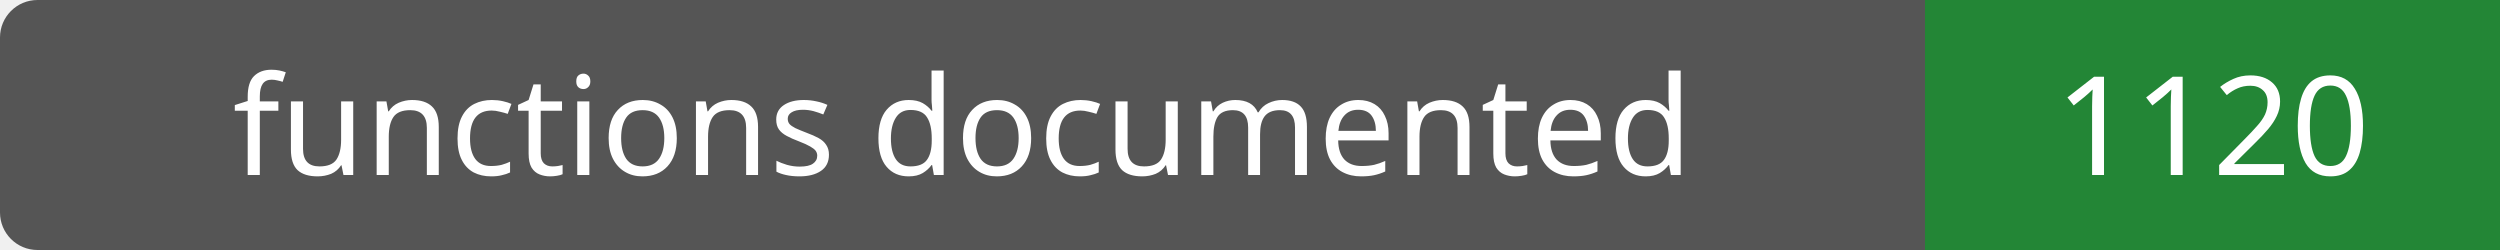
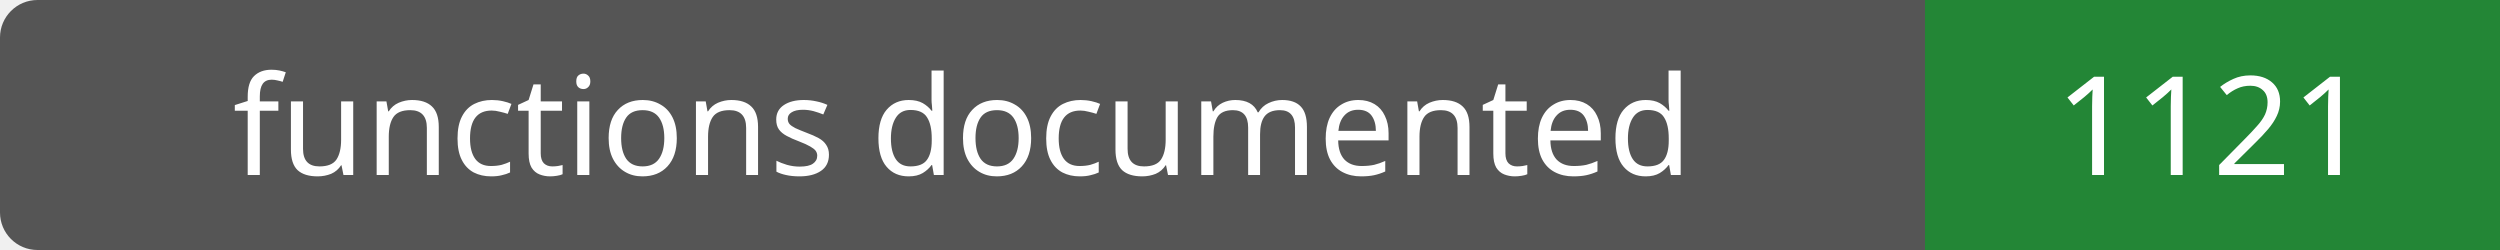
- <svg xmlns="http://www.w3.org/2000/svg" width="200" height="20" role="img" aria-label="functions documented: 1120">
+ <svg xmlns="http://www.w3.org/2000/svg" width="200" height="20" role="img" aria-label="functions documented: 1121">
  <rect width="200" height="20" rx="3" fill="#555" />
  <path fill="#238636" d="M154 0h46v20H154z" />
  <g fill="#fff" text-anchor="middle" font-family="Verdana,sans-serif" font-size="11">
    <text x="77.0" y="14">functions documented</text>
-     <text x="177.0" y="14">1120</text>
+     <text x="177.0" y="14">1121</text>
  </g>
</svg>
